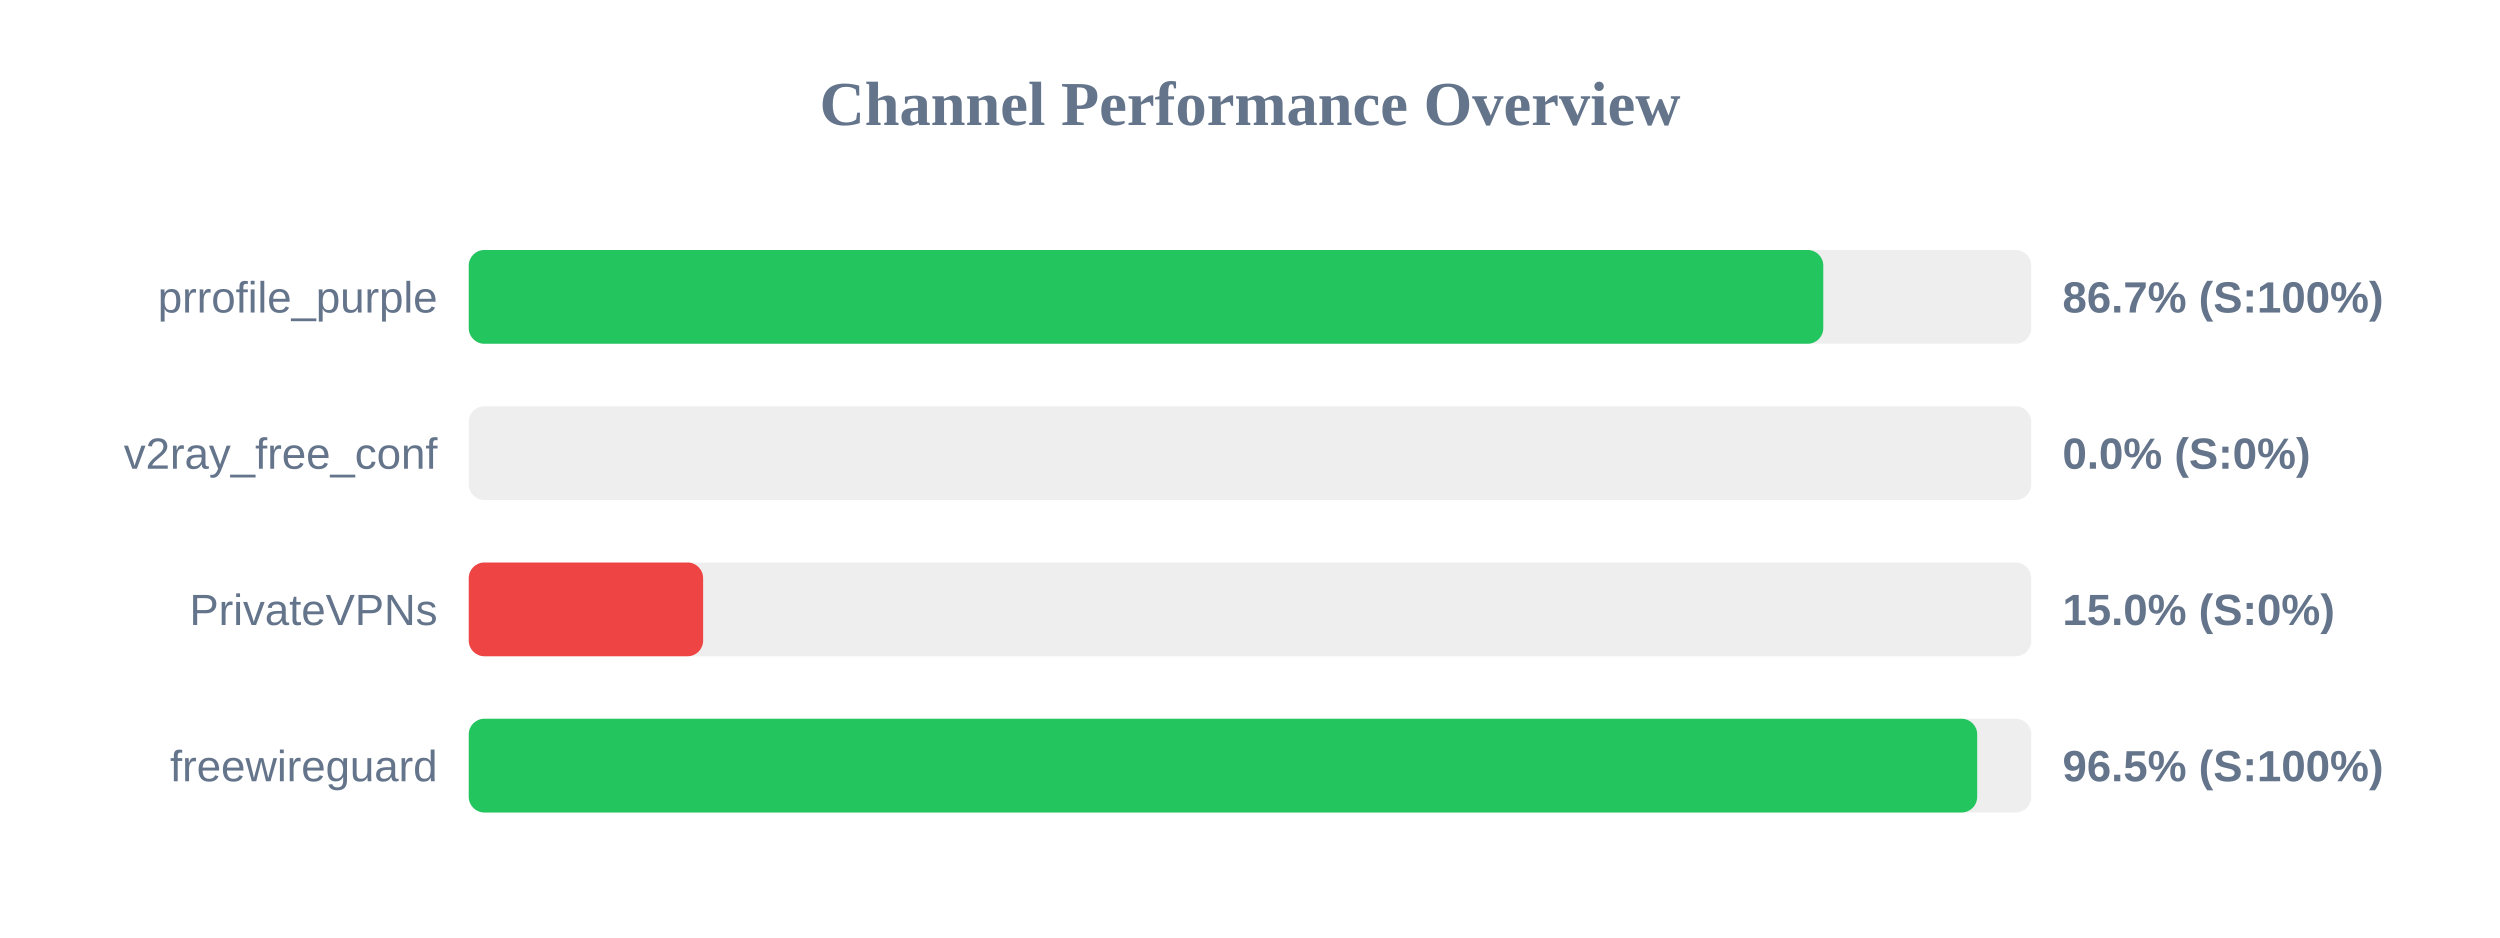
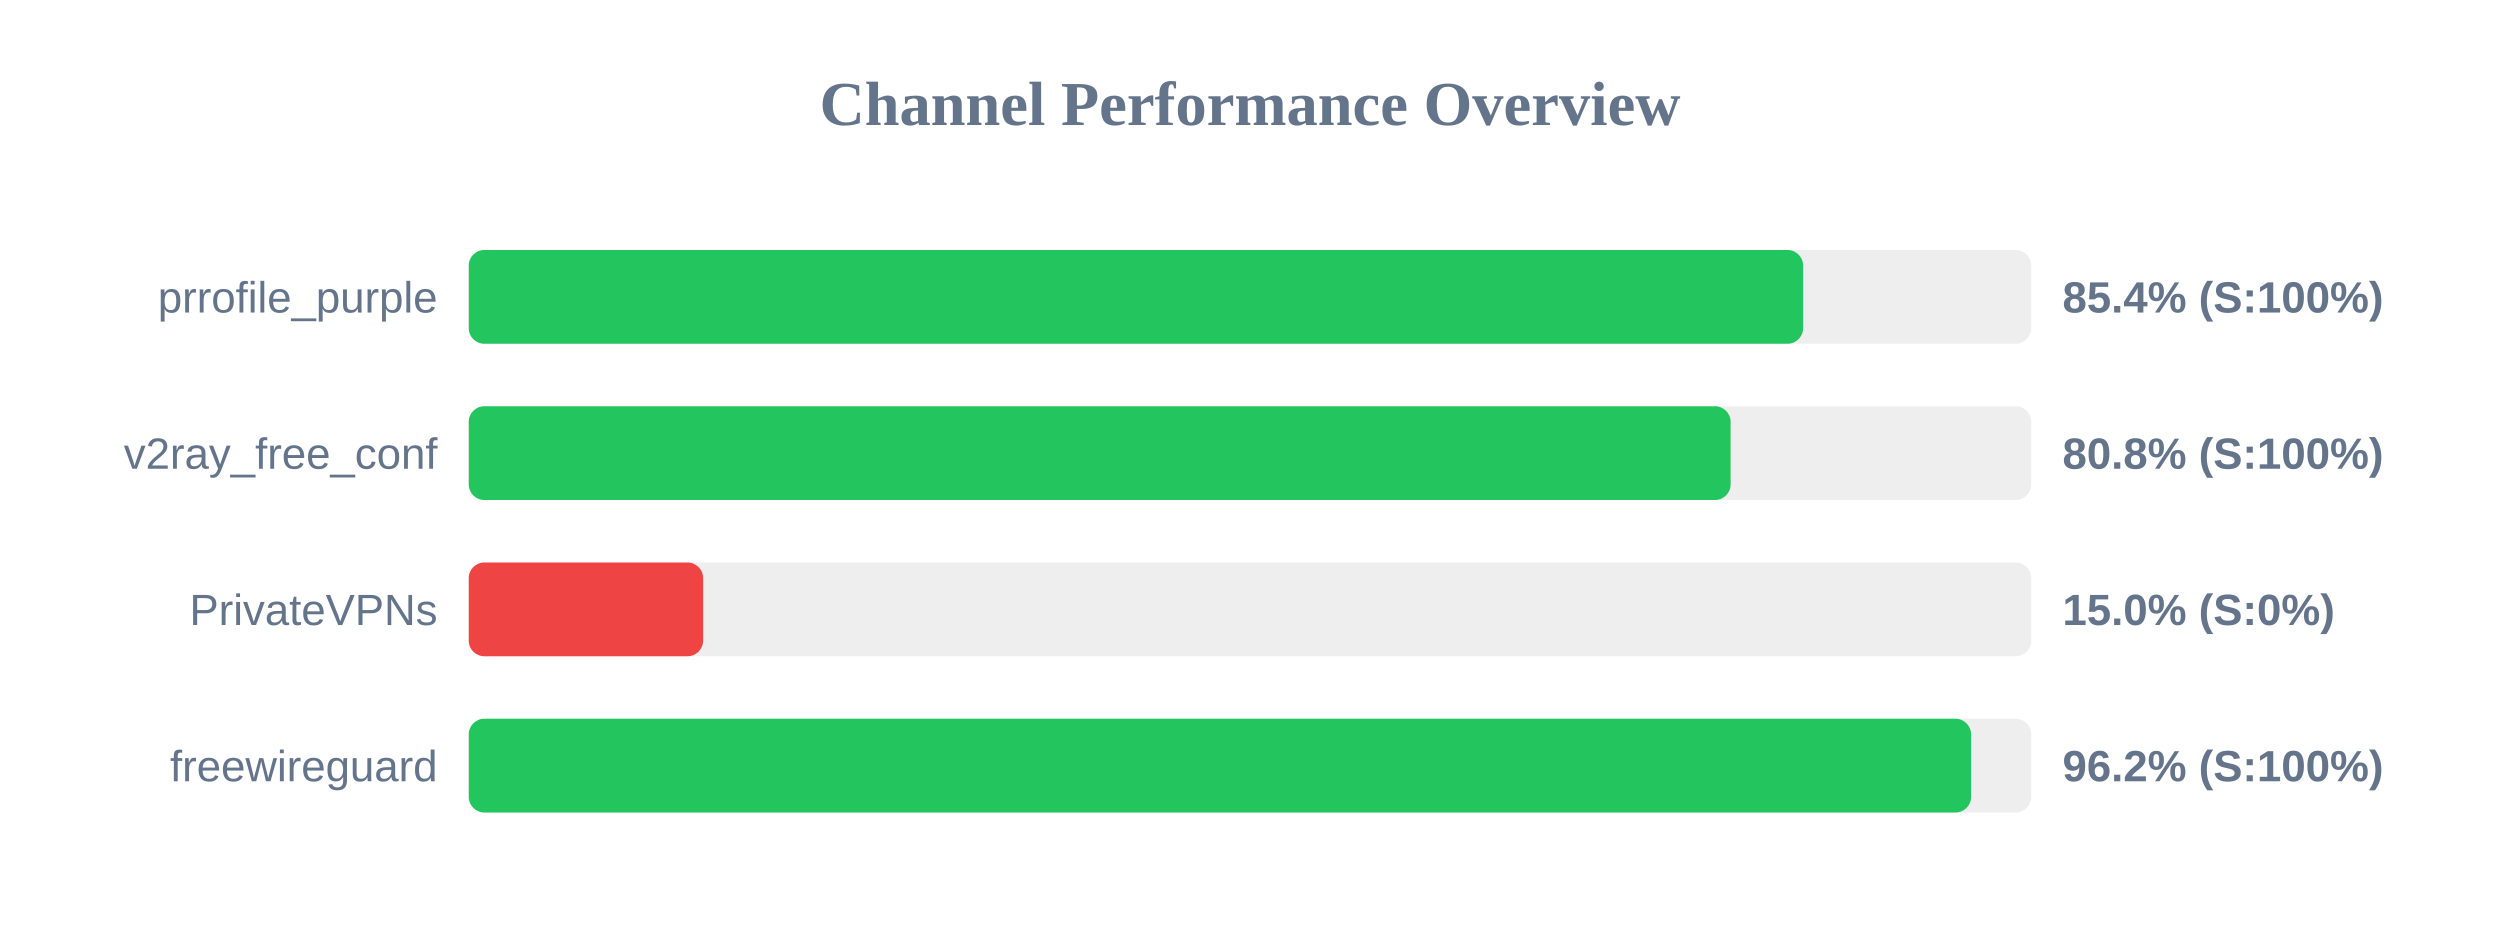
<svg xmlns="http://www.w3.org/2000/svg" width="800" height="300" version="1.1">
  <style>
        .row { font: 14px Arial; fill: #64748b; }
        .score { font: bold 14px Arial; fill: #64748b; }
    </style>
  <text x="400" y="40" text-anchor="middle" font-size="20px" font-weight="bold" fill="#64748b">Channel Performance Overview</text>
  <rect x="150" y="80" width="500" height="30" fill="#eee" rx="5" />
-   <rect x="150" y="80" width="433.45" height="30" fill="#22c55e" rx="5" />
+   <rect x="150" y="80" width="427.0" height="30" fill="#22c55e" rx="5" />
  <text x="140" y="100" text-anchor="end" class="row">prrofile_purple</text>
-   <text x="660" y="100" text-anchor="start" class="score">86.7% (S:100%)</text>
+   <text x="660" y="100" text-anchor="start" class="score">85.4% (S:100%)</text>
  <rect x="150" y="130" width="500" height="30" fill="#eee" rx="5" />
-   <rect x="150" y="130" width="0.0" height="30" fill="#ef4444" rx="5" />
+   <rect x="150" y="130" width="403.8" height="30" fill="#22c55e" rx="5" />
  <text x="140" y="150" text-anchor="end" class="row">v2ray_free_conf</text>
-   <text x="660" y="150" text-anchor="start" class="score">0.0% (S:0%)</text>
+   <text x="660" y="150" text-anchor="start" class="score">80.8% (S:100%)</text>
  <rect x="150" y="180" width="500" height="30" fill="#eee" rx="5" />
  <rect x="150" y="180" width="75.0" height="30" fill="#ef4444" rx="5" />
  <text x="140" y="200" text-anchor="end" class="row">PrivateVPNs</text>
  <text x="660" y="200" text-anchor="start" class="score">15.0% (S:0%)</text>
  <rect x="150" y="230" width="500" height="30" fill="#eee" rx="5" />
-   <rect x="150" y="230" width="482.7" height="30" fill="#22c55e" rx="5" />
+   <rect x="150" y="230" width="480.75" height="30" fill="#22c55e" rx="5" />
  <text x="140" y="250" text-anchor="end" class="row">freewireguard</text>
-   <text x="660" y="250" text-anchor="start" class="score">96.5% (S:100%)</text>
+   <text x="660" y="250" text-anchor="start" class="score">96.2% (S:100%)</text>
</svg>
